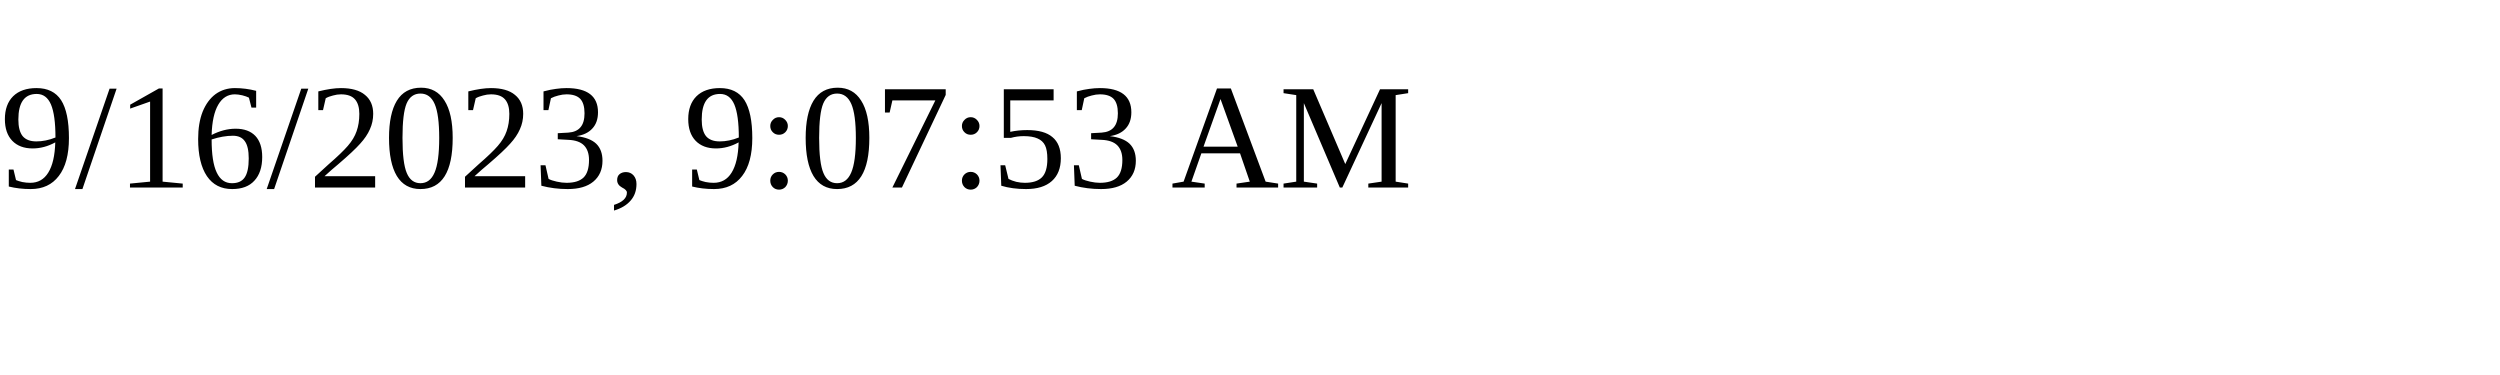
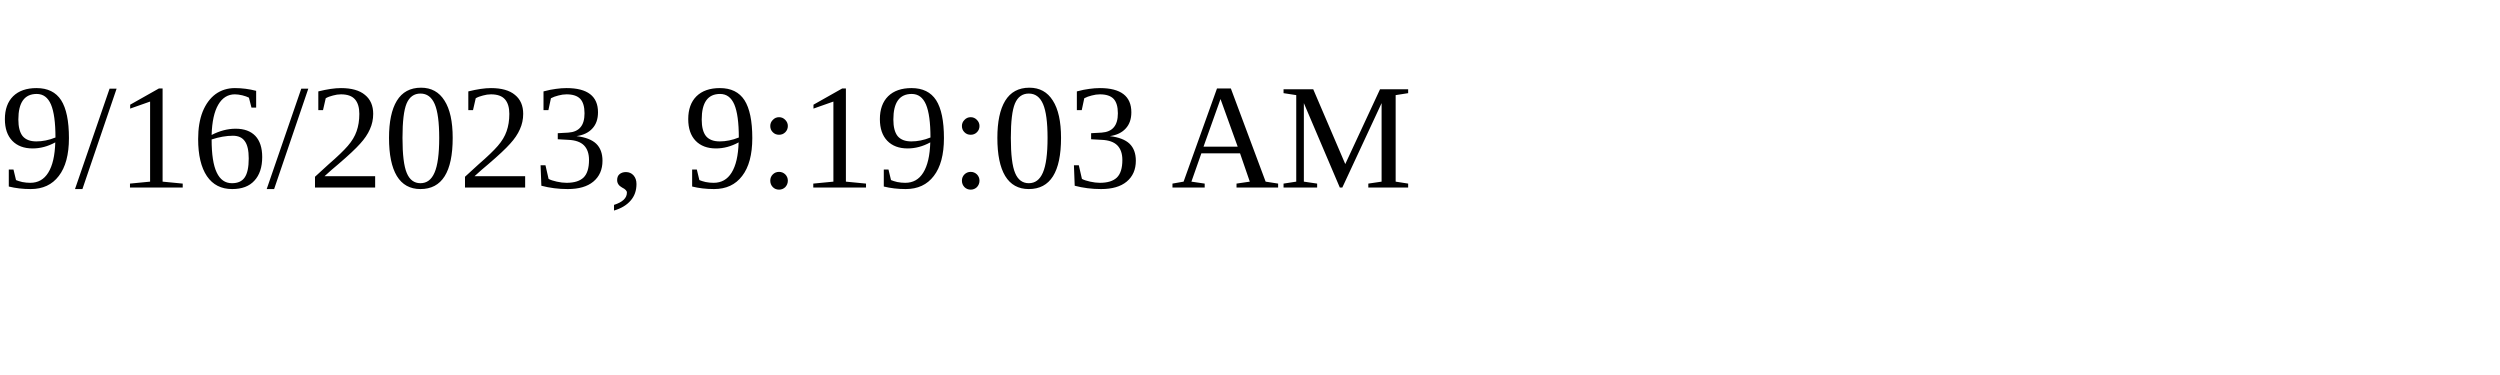
<svg xmlns="http://www.w3.org/2000/svg" height="30" width="200">
-   <text x="0" y="15">9/16/2023, 9:07:53 AM</text>
+   <text x="0" y="15">9/16/2023, 9:19:03 AM</text>
</svg>
